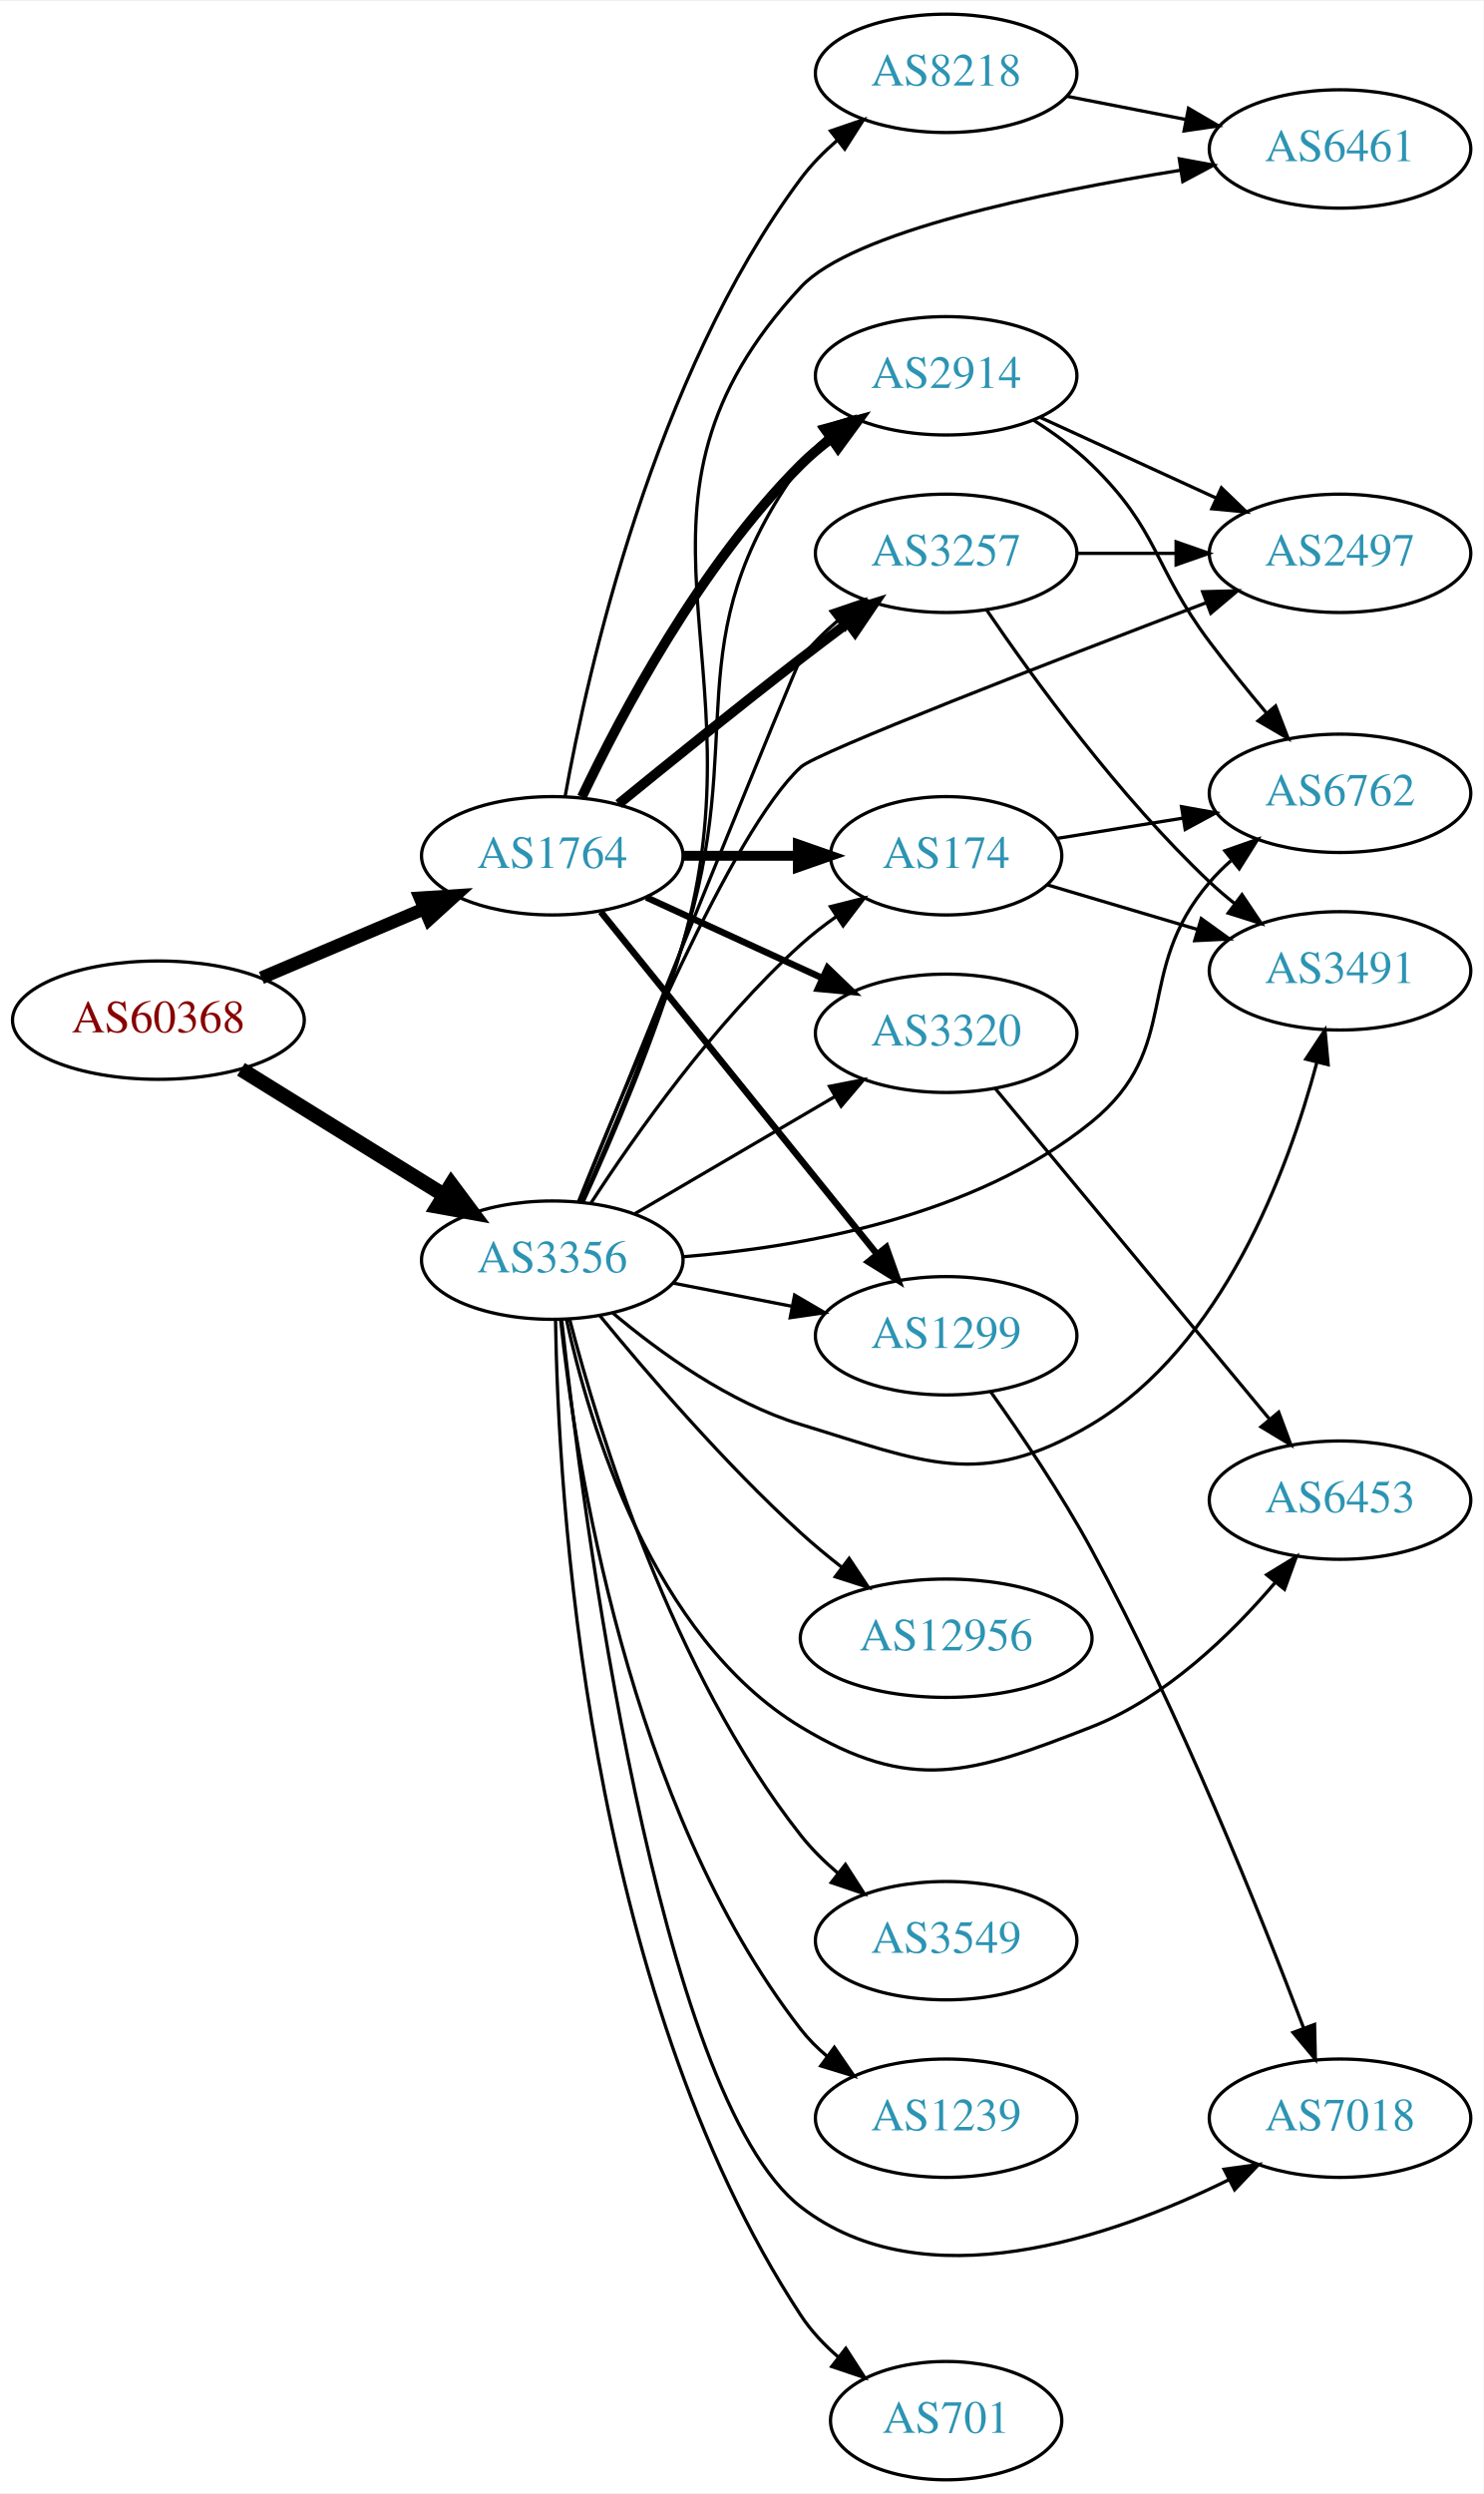
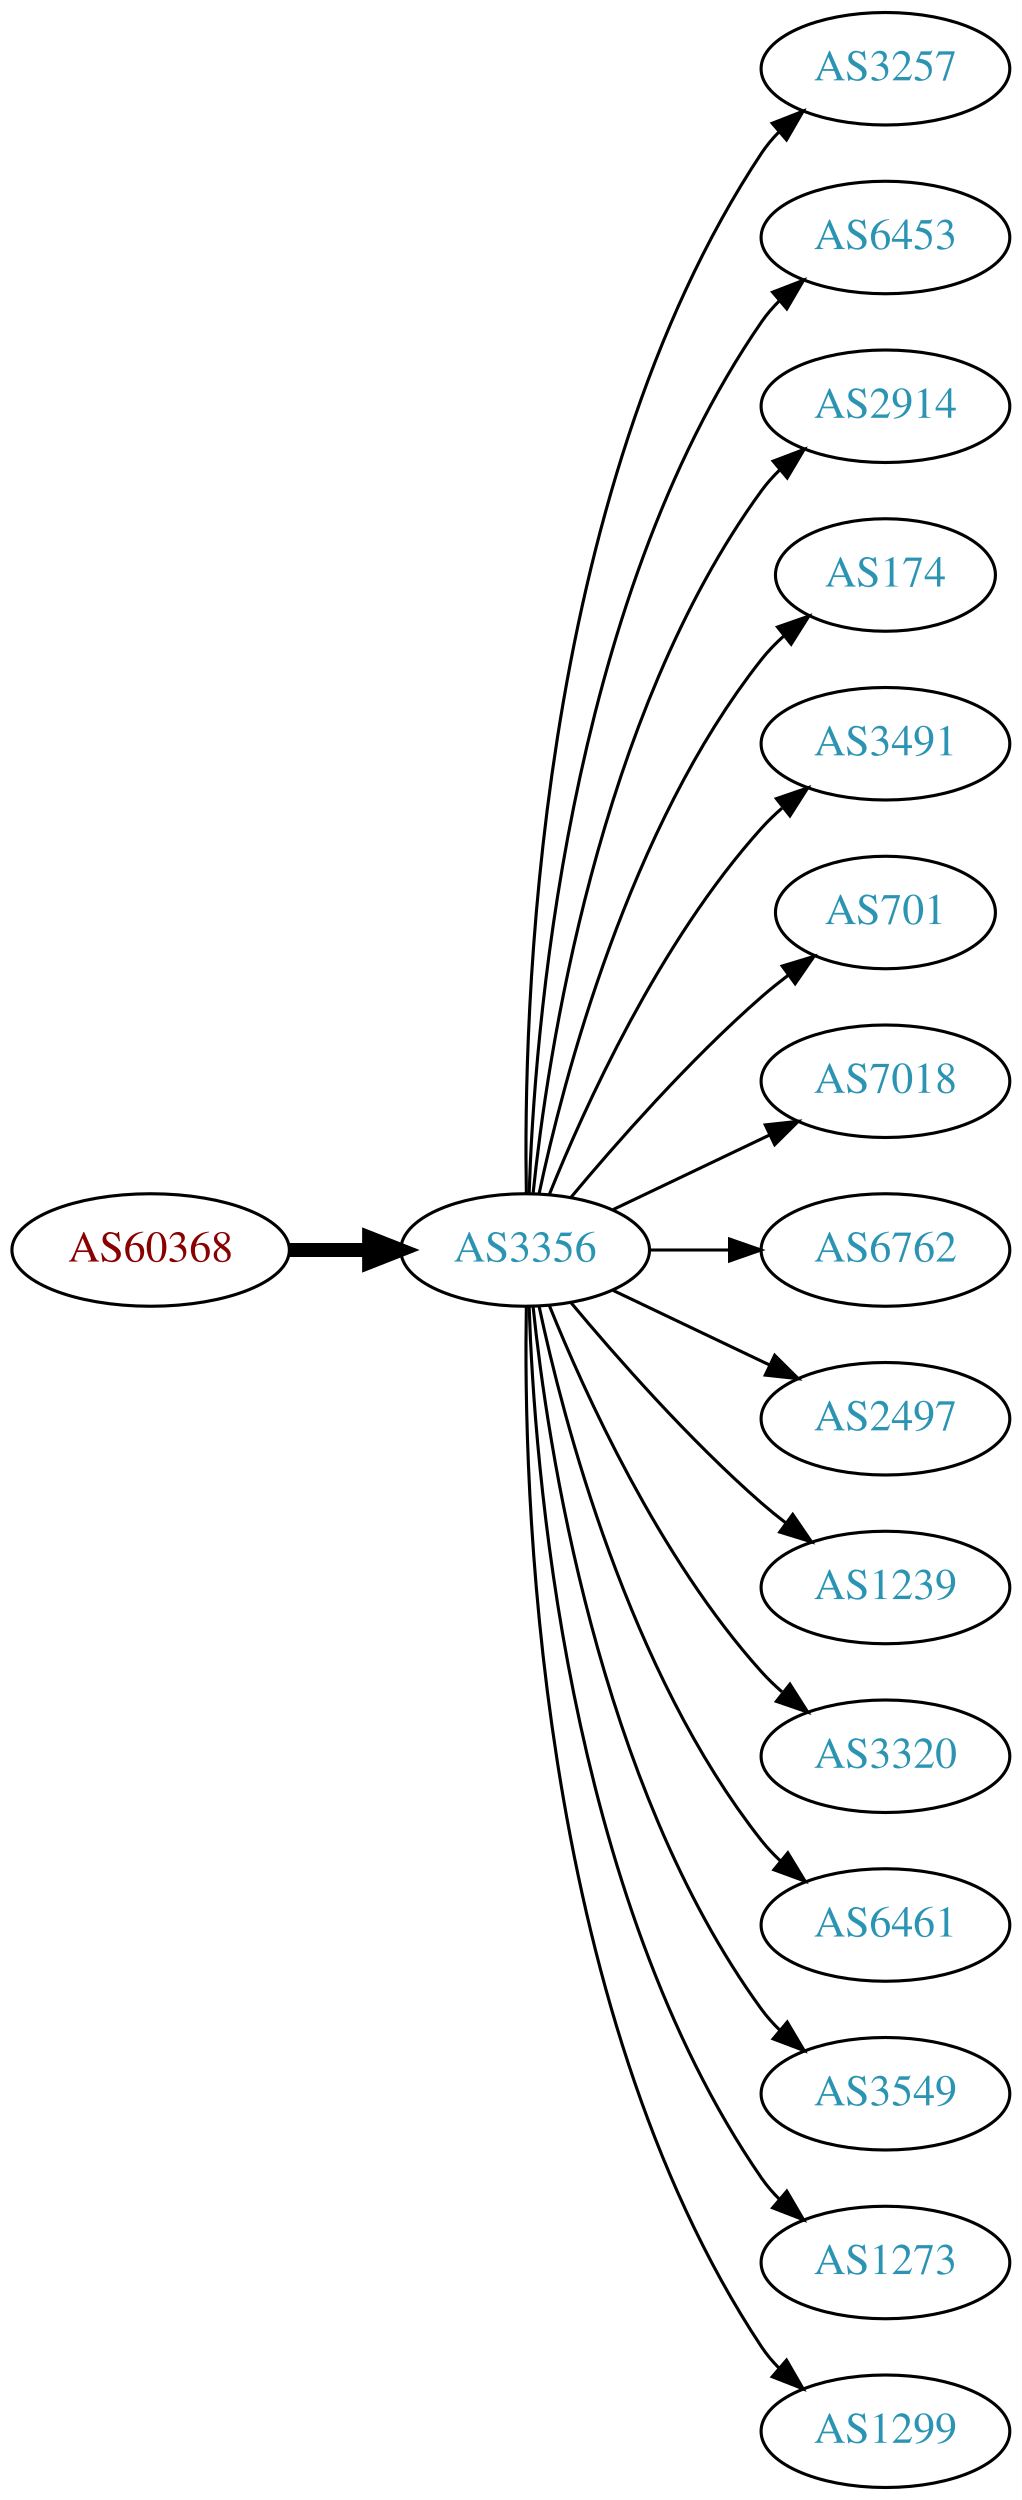
- <svg xmlns="http://www.w3.org/2000/svg" xmlns:xlink="http://www.w3.org/1999/xlink" width="451pt" height="758pt" viewBox="0.00 0.00 451.37 758.00">
-   <g id="graph0" class="graph" transform="scale(1 1) rotate(0) translate(4 754)">
-     <polygon fill="white" stroke="none" points="-4,4 -4,-754 447.37,-754 447.37,4 -4,4" />
+ <svg xmlns="http://www.w3.org/2000/svg" xmlns:xlink="http://www.w3.org/1999/xlink" width="327pt" height="800pt" viewBox="0.00 0.00 326.98 800.00">
+   <g id="graph0" class="graph" transform="scale(1 1) rotate(0) translate(4 796)">
+     <polygon fill="white" stroke="none" points="-4,4 -4,-796 322.978,-796 322.978,4 -4,4" />
    <g id="node1" class="node">
      <g id="a_node1">
        <a xlink:href="/asn/60368" xlink:title="AS60368 ~ GREENTUBE-AT [AT]">
-           <ellipse fill="#ffffff" stroke="black" cx="44.196" cy="-444" rx="44.393" ry="18" />
-           <text text-anchor="middle" x="44.196" y="-440.3" font-family="Times,serif" font-size="14.00" fill="#880000">AS60368</text>
+           <ellipse fill="#ffffff" stroke="black" cx="44.196" cy="-396" rx="44.393" ry="18" />
+           <text text-anchor="middle" x="44.196" y="-392.3" font-family="Times,serif" font-size="14.00" fill="#880000">AS60368</text>
        </a>
      </g>
    </g>
    <g id="node2" class="node">
      <g id="a_node2">
-         <a xlink:href="/asn/1764" xlink:title="AS1764 ~ NEXTLAYER-AS [AT]">
-           <ellipse fill="#ffffff" stroke="black" cx="164.039" cy="-494" rx="39.794" ry="18" />
-           <text text-anchor="middle" x="164.039" y="-490.3" font-family="Times,serif" font-size="14.00" fill="#2c94b3">AS1764</text>
+         <a xlink:href="/asn/3356" xlink:title="AS3356 ~ Level 3 Parent, LLC [US]">
+           <ellipse fill="#ffffff" stroke="black" cx="164.039" cy="-396" rx="39.794" ry="18" />
+           <text text-anchor="middle" x="164.039" y="-392.3" font-family="Times,serif" font-size="14.00" fill="#2c94b3">AS3356</text>
        </a>
      </g>
    </g>
    <g id="edge1" class="edge">
-       <path fill="none" stroke="black" stroke-width="3.938" d="M75.543,-456.876C90.566,-463.25 108.857,-471.011 124.824,-477.786" />
-       <polygon fill="black" stroke="black" stroke-width="3.938" points="123.843,-481.172 134.416,-481.856 126.577,-474.728 123.843,-481.172" />
+       <path fill="none" stroke="black" stroke-width="4.5" d="M88.407,-396C96.72,-396 105.482,-396 113.965,-396" />
+       <polygon fill="black" stroke="black" stroke-width="4.5" points="114.123,-399.938 124.123,-396 114.123,-392.063 114.123,-399.938" />
    </g>
    <g id="node3" class="node">
      <g id="a_node3">
-         <a xlink:href="/asn/3356" xlink:title="AS3356 ~ Level 3 Parent, LLC [US]">
-           <ellipse fill="#ffffff" stroke="black" cx="164.039" cy="-371" rx="39.794" ry="18" />
-           <text text-anchor="middle" x="164.039" y="-367.3" font-family="Times,serif" font-size="14.00" fill="#2c94b3">AS3356</text>
+         <a xlink:href="/asn/3257" xlink:title="AS3257 ~ GTT [DE]">
+           <ellipse fill="#ffffff" stroke="black" cx="279.332" cy="-774" rx="39.794" ry="18" />
+           <text text-anchor="middle" x="279.332" y="-770.3" font-family="Times,serif" font-size="14.00" fill="#2c94b3">AS3257</text>
        </a>
      </g>
    </g>
    <g id="edge2" class="edge">
-       <path fill="none" stroke="black" stroke-width="4.5" d="M69.328,-429.051C87.196,-417.982 111.715,-402.794 131.191,-390.729" />
-       <polygon fill="black" stroke="black" stroke-width="4.5" points="133.315,-394.045 139.742,-385.431 129.168,-387.35 133.315,-394.045" />
+       <path fill="none" stroke="black" d="M164.423,-414.174C163.429,-469.237 166.895,-637.165 239.685,-747 241.296,-749.431 243.207,-751.707 245.303,-753.826" />
+       <polygon fill="black" stroke="black" points="243.111,-756.557 252.978,-760.416 247.671,-751.246 243.111,-756.557" />
    </g>
    <g id="node4" class="node">
      <g id="a_node4">
-         <a xlink:href="/asn/3257" xlink:title="AS3257 ~ GTT [DE]">
-           <ellipse fill="#ffffff" stroke="black" cx="283.881" cy="-586" rx="39.794" ry="18" />
-           <text text-anchor="middle" x="283.881" y="-582.3" font-family="Times,serif" font-size="14.00" fill="#2c94b3">AS3257</text>
+         <a xlink:href="/asn/6453" xlink:title="AS6453 ~ TATA COMMUNICATIONS (AMERICA) INC [US]">
+           <ellipse fill="#ffffff" stroke="black" cx="279.332" cy="-720" rx="39.794" ry="18" />
+           <text text-anchor="middle" x="279.332" y="-716.3" font-family="Times,serif" font-size="14.00" fill="#2c94b3">AS6453</text>
        </a>
      </g>
    </g>
    <g id="edge3" class="edge">
-       <path fill="none" stroke="black" stroke-width="3" d="M184.206,-509.75C199.187,-521.977 220.6,-539.269 239.685,-554 244.21,-557.493 249.043,-561.146 253.777,-564.683" />
-       <polygon fill="black" stroke="black" stroke-width="3" points="251.988,-567.714 262.103,-570.864 256.16,-562.093 251.988,-567.714" />
+       <path fill="none" stroke="black" d="M165.318,-414.161C166.917,-463.461 177.066,-602.175 239.685,-693 241.34,-695.401 243.283,-697.656 245.401,-699.76" />
+       <polygon fill="black" stroke="black" points="243.232,-702.51 253.118,-706.322 247.767,-697.177 243.232,-702.51" />
    </g>
    <g id="node5" class="node">
      <g id="a_node5">
-         <a xlink:href="/asn/174" xlink:title="AS174 ~ Cogent Communications [US]">
-           <ellipse fill="#ffffff" stroke="black" cx="283.881" cy="-494" rx="35.194" ry="18" />
-           <text text-anchor="middle" x="283.881" y="-490.3" font-family="Times,serif" font-size="14.00" fill="#2c94b3">AS174</text>
+         <a xlink:href="/asn/2914" xlink:title="AS2914 ~ NTT America, Inc. [US]">
+           <ellipse fill="#ffffff" stroke="black" cx="279.332" cy="-666" rx="39.794" ry="18" />
+           <text text-anchor="middle" x="279.332" y="-662.3" font-family="Times,serif" font-size="14.00" fill="#2c94b3">AS2914</text>
        </a>
      </g>
    </g>
    <g id="edge4" class="edge">
-       <path fill="none" stroke="black" stroke-width="3" d="M203.951,-494C215.038,-494 227.198,-494 238.58,-494" />
-       <polygon fill="black" stroke="black" stroke-width="3" points="238.762,-497.5 248.762,-494 238.762,-490.5 238.762,-497.5" />
+       <path fill="none" stroke="black" d="M166.595,-414.256C171.066,-457.303 187.199,-566.94 239.685,-639 241.402,-641.357 243.389,-643.581 245.538,-645.663" />
+       <polygon fill="black" stroke="black" points="243.402,-648.439 253.313,-652.183 247.9,-643.075 243.402,-648.439" />
    </g>
    <g id="node6" class="node">
      <g id="a_node6">
-         <a xlink:href="/asn/2914" xlink:title="AS2914 ~ NTT America, Inc. [US]">
-           <ellipse fill="#ffffff" stroke="black" cx="283.881" cy="-640" rx="39.794" ry="18" />
-           <text text-anchor="middle" x="283.881" y="-636.3" font-family="Times,serif" font-size="14.00" fill="#2c94b3">AS2914</text>
+         <a xlink:href="/asn/174" xlink:title="AS174 ~ Cogent Communications [US]">
+           <ellipse fill="#ffffff" stroke="black" cx="279.332" cy="-612" rx="35.194" ry="18" />
+           <text text-anchor="middle" x="279.332" y="-608.3" font-family="Times,serif" font-size="14.00" fill="#2c94b3">AS174</text>
        </a>
      </g>
    </g>
    <g id="edge5" class="edge">
-       <path fill="none" stroke="black" stroke-width="3" d="M173.049,-511.868C184.876,-536.778 208.965,-582.329 239.685,-613 242.492,-615.802 245.64,-618.451 248.925,-620.914" />
-       <polygon fill="black" stroke="black" stroke-width="3" points="247.03,-623.859 257.254,-626.637 250.994,-618.089 247.03,-623.859" />
+       <path fill="none" stroke="black" d="M168.529,-414.16C176.16,-450.03 197.152,-531.155 239.685,-585 241.765,-587.633 244.17,-590.116 246.743,-592.428" />
+       <polygon fill="black" stroke="black" points="244.799,-595.354 254.806,-598.835 249.154,-589.873 244.799,-595.354" />
    </g>
    <g id="node7" class="node">
      <g id="a_node7">
-         <a xlink:href="/asn/3320" xlink:title="AS3320 ~ DTAG [DE]">
-           <ellipse fill="#ffffff" stroke="black" cx="283.881" cy="-440" rx="39.794" ry="18" />
-           <text text-anchor="middle" x="283.881" y="-436.3" font-family="Times,serif" font-size="14.00" fill="#2c94b3">AS3320</text>
+         <a xlink:href="/asn/3491" xlink:title="AS3491 ~ PCCW Global, Inc. [US]">
+           <ellipse fill="#ffffff" stroke="black" cx="279.332" cy="-558" rx="39.794" ry="18" />
+           <text text-anchor="middle" x="279.332" y="-554.3" font-family="Times,serif" font-size="14.00" fill="#2c94b3">AS3491</text>
        </a>
      </g>
    </g>
    <g id="edge6" class="edge">
-       <path fill="none" stroke="black" stroke-width="2" d="M192.667,-481.339C208.624,-474.027 228.895,-464.739 246.178,-456.819" />
-       <polygon fill="black" stroke="black" stroke-width="2" points="247.793,-459.929 255.425,-452.581 244.876,-453.565 247.793,-459.929" />
+       <path fill="none" stroke="black" d="M171.786,-413.787C182.837,-441.243 206.891,-494.578 239.685,-531 241.688,-533.224 243.906,-535.363 246.239,-537.397" />
+       <polygon fill="black" stroke="black" points="244.437,-540.433 254.458,-543.873 248.769,-534.935 244.437,-540.433" />
    </g>
    <g id="node8" class="node">
      <g id="a_node8">
-         <a xlink:href="/asn/1299" xlink:title="AS1299 ~ Telia Carrier [EU]">
-           <ellipse fill="#ffffff" stroke="black" cx="283.881" cy="-348" rx="39.794" ry="18" />
-           <text text-anchor="middle" x="283.881" y="-344.3" font-family="Times,serif" font-size="14.00" fill="#2c94b3">AS1299</text>
+         <a xlink:href="/asn/701" xlink:title="AS701 ~ UUNET [US]">
+           <ellipse fill="#ffffff" stroke="black" cx="279.332" cy="-504" rx="35.194" ry="18" />
+           <text text-anchor="middle" x="279.332" y="-500.3" font-family="Times,serif" font-size="14.00" fill="#2c94b3">AS701</text>
        </a>
      </g>
    </g>
    <g id="edge7" class="edge">
-       <path fill="none" stroke="black" stroke-width="2" d="M178.787,-476.966C199.543,-451.251 238.988,-402.381 262.912,-372.74" />
-       <polygon fill="black" stroke="black" stroke-width="2" points="265.663,-374.905 269.22,-364.925 260.216,-370.509 265.663,-374.905" />
+       <path fill="none" stroke="black" d="M178.669,-412.817C192.951,-429.929 216.498,-456.745 239.685,-477 242.355,-479.332 245.228,-481.648 248.158,-483.886" />
+       <polygon fill="black" stroke="black" points="246.309,-486.87 256.449,-489.939 250.436,-481.216 246.309,-486.87" />
    </g>
    <g id="node9" class="node">
      <g id="a_node9">
-         <a xlink:href="/asn/8218" xlink:title="AS8218 ~ legacy Neotelecoms [FR]">
-           <ellipse fill="#ffffff" stroke="black" cx="283.881" cy="-732" rx="39.794" ry="18" />
-           <text text-anchor="middle" x="283.881" y="-728.3" font-family="Times,serif" font-size="14.00" fill="#2c94b3">AS8218</text>
+         <a xlink:href="/asn/7018" xlink:title="AS7018 ~ AT&amp;T Services, Inc. [US]">
+           <ellipse fill="#ffffff" stroke="black" cx="279.332" cy="-450" rx="39.794" ry="18" />
+           <text text-anchor="middle" x="279.332" y="-446.3" font-family="Times,serif" font-size="14.00" fill="#2c94b3">AS7018</text>
        </a>
      </g>
    </g>
    <g id="edge8" class="edge">
-       <path fill="none" stroke="black" d="M167.918,-511.918C174.74,-549.859 194.793,-639.759 239.685,-700 242.812,-704.195 246.64,-708.088 250.714,-711.609" />
-       <polygon fill="black" stroke="black" points="248.702,-714.48 258.729,-717.905 253.026,-708.975 248.702,-714.48" />
-     </g>
-     <g id="edge23" class="edge">
-       <path fill="none" stroke="black" d="M172.18,-388.684C190.59,-434.251 238.327,-552.251 239.685,-554 242.894,-558.133 246.769,-561.99 250.865,-565.494" />
-       <polygon fill="black" stroke="black" points="248.863,-568.372 258.895,-571.778 253.177,-562.859 248.863,-568.372" />
-     </g>
-     <g id="edge19" class="edge">
-       <path fill="none" stroke="black" d="M175.866,-388.443C189.152,-408.913 213.199,-443.093 239.685,-467 243.025,-470.015 246.743,-472.897 250.558,-475.582" />
-       <polygon fill="black" stroke="black" points="248.677,-478.534 258.953,-481.115 252.53,-472.689 248.677,-478.534" />
-     </g>
-     <g id="edge27" class="edge">
-       <path fill="none" stroke="black" d="M173.072,-388.769C181.481,-407.832 194.689,-439.131 203.685,-467 224.215,-530.601 200.476,-558.878 239.685,-613 241.89,-616.044 244.554,-618.821 247.463,-621.337" />
-       <polygon fill="black" stroke="black" points="245.478,-624.222 255.589,-627.386 249.658,-618.608 245.478,-624.222" />
-     </g>
-     <g id="edge29" class="edge">
-       <path fill="none" stroke="black" d="M189.17,-385.13C206.726,-395.409 230.7,-409.447 250.005,-420.75" />
-       <polygon fill="black" stroke="black" points="248.384,-423.857 258.782,-425.889 251.921,-417.816 248.384,-423.857" />
-     </g>
-     <g id="edge18" class="edge">
-       <path fill="none" stroke="black" d="M200.715,-364.037C212.147,-361.806 224.968,-359.303 237.022,-356.951" />
-       <polygon fill="black" stroke="black" points="237.775,-360.37 246.919,-355.019 236.434,-353.499 237.775,-360.37" />
+       <path fill="none" stroke="black" d="M192.175,-408.934C207.169,-416.081 225.99,-425.052 242.213,-432.785" />
+       <polygon fill="black" stroke="black" points="240.884,-436.028 251.417,-437.171 243.895,-429.709 240.884,-436.028" />
    </g>
    <g id="node10" class="node">
      <g id="a_node10">
-         <a xlink:href="/asn/2497" xlink:title="AS2497 ~ Internet Initiative Japan Inc. [JP]">
-           <ellipse fill="#ffffff" stroke="black" cx="403.724" cy="-586" rx="39.794" ry="18" />
-           <text text-anchor="middle" x="403.724" y="-582.3" font-family="Times,serif" font-size="14.00" fill="#2c94b3">AS2497</text>
-         </a>
-       </g>
-     </g>
-     <g id="edge31" class="edge">
-       <path fill="none" stroke="black" d="M171.962,-388.675C186.099,-424.021 218.715,-501.69 239.685,-521 244.498,-525.432 316.263,-553.184 362.961,-570.963" />
-       <polygon fill="black" stroke="black" points="361.921,-574.312 372.512,-574.594 364.408,-567.769 361.921,-574.312" />
+         <a xlink:href="/asn/6762" xlink:title="AS6762 ~ TELECOM ITALIA SPARKLE S.p.A. [IT]">
+           <ellipse fill="#ffffff" stroke="black" cx="279.332" cy="-396" rx="39.794" ry="18" />
+           <text text-anchor="middle" x="279.332" y="-392.3" font-family="Times,serif" font-size="14.00" fill="#2c94b3">AS6762</text>
+         </a>
+       </g>
+     </g>
+     <g id="edge9" class="edge">
+       <path fill="none" stroke="black" d="M203.711,-396C211.914,-396 220.678,-396 229.21,-396" />
+       <polygon fill="black" stroke="black" points="229.449,-399.5 239.449,-396 229.449,-392.5 229.449,-399.5" />
    </g>
    <g id="node11" class="node">
      <g id="a_node11">
-         <a xlink:href="/asn/6762" xlink:title="AS6762 ~ TELECOM ITALIA SPARKLE S.p.A. [IT]">
-           <ellipse fill="#ffffff" stroke="black" cx="403.724" cy="-513" rx="39.794" ry="18" />
-           <text text-anchor="middle" x="403.724" y="-509.3" font-family="Times,serif" font-size="14.00" fill="#2c94b3">AS6762</text>
-         </a>
-       </g>
-     </g>
-     <g id="edge24" class="edge">
-       <path fill="none" stroke="black" d="M203.693,-372.028C239.55,-374.879 292.577,-384.152 328.077,-413 356.152,-435.814 340.509,-458.556 364.077,-486 366.027,-488.27 368.208,-490.443 370.515,-492.499" />
-       <polygon fill="black" stroke="black" points="368.686,-495.518 378.687,-499.017 373.051,-490.045 368.686,-495.518" />
+         <a xlink:href="/asn/2497" xlink:title="AS2497 ~ Internet Initiative Japan Inc. [JP]">
+           <ellipse fill="#ffffff" stroke="black" cx="279.332" cy="-342" rx="39.794" ry="18" />
+           <text text-anchor="middle" x="279.332" y="-338.3" font-family="Times,serif" font-size="14.00" fill="#2c94b3">AS2497</text>
+         </a>
+       </g>
+     </g>
+     <g id="edge10" class="edge">
+       <path fill="none" stroke="black" d="M192.175,-383.066C207.169,-375.919 225.99,-366.948 242.213,-359.215" />
+       <polygon fill="black" stroke="black" points="243.895,-362.291 251.417,-354.829 240.884,-355.972 243.895,-362.291" />
    </g>
    <g id="node12" class="node">
      <g id="a_node12">
-         <a xlink:href="/asn/7018" xlink:title="AS7018 ~ AT&amp;T Services, Inc. [US]">
-           <ellipse fill="#ffffff" stroke="black" cx="403.724" cy="-110" rx="39.794" ry="18" />
-           <text text-anchor="middle" x="403.724" y="-106.3" font-family="Times,serif" font-size="14.00" fill="#2c94b3">AS7018</text>
-         </a>
-       </g>
-     </g>
-     <g id="edge26" class="edge">
-       <path fill="none" stroke="black" d="M166.878,-353.019C173.181,-295.351 195.976,-116.824 239.685,-83 277.177,-53.987 334.193,-73.675 369.91,-91.283" />
-       <polygon fill="black" stroke="black" points="368.451,-94.468 378.946,-95.917 371.646,-88.239 368.451,-94.468" />
+         <a xlink:href="/asn/1239" xlink:title="AS1239 ~ Sprint [US]">
+           <ellipse fill="#ffffff" stroke="black" cx="279.332" cy="-288" rx="39.794" ry="18" />
+           <text text-anchor="middle" x="279.332" y="-284.3" font-family="Times,serif" font-size="14.00" fill="#2c94b3">AS1239</text>
+         </a>
+       </g>
+     </g>
+     <g id="edge11" class="edge">
+       <path fill="none" stroke="black" d="M178.669,-379.183C192.951,-362.071 216.498,-335.255 239.685,-315 242.151,-312.846 244.789,-310.706 247.487,-308.628" />
+       <polygon fill="black" stroke="black" points="249.66,-311.375 255.641,-302.63 245.512,-305.736 249.66,-311.375" />
    </g>
    <g id="node13" class="node">
      <g id="a_node13">
-         <a xlink:href="/asn/3491" xlink:title="AS3491 ~ PCCW Global, Inc. [US]">
-           <ellipse fill="#ffffff" stroke="black" cx="403.724" cy="-459" rx="39.794" ry="18" />
-           <text text-anchor="middle" x="403.724" y="-455.3" font-family="Times,serif" font-size="14.00" fill="#2c94b3">AS3491</text>
-         </a>
-       </g>
-     </g>
-     <g id="edge22" class="edge">
-       <path fill="none" stroke="black" d="M182.472,-354.907C196.681,-342.955 217.896,-327.623 239.685,-321 277.272,-309.575 294.331,-300.887 328.077,-321 367.981,-344.783 387.847,-398.123 396.663,-431.084" />
-       <polygon fill="black" stroke="black" points="393.323,-432.156 399.148,-441.006 400.113,-430.455 393.323,-432.156" />
+         <a xlink:href="/asn/3320" xlink:title="AS3320 ~ DTAG [DE]">
+           <ellipse fill="#ffffff" stroke="black" cx="279.332" cy="-234" rx="39.794" ry="18" />
+           <text text-anchor="middle" x="279.332" y="-230.3" font-family="Times,serif" font-size="14.00" fill="#2c94b3">AS3320</text>
+         </a>
+       </g>
+     </g>
+     <g id="edge12" class="edge">
+       <path fill="none" stroke="black" d="M171.786,-378.213C182.837,-350.757 206.891,-297.422 239.685,-261 241.688,-258.776 243.906,-256.637 246.239,-254.603" />
+       <polygon fill="black" stroke="black" points="248.769,-257.065 254.458,-248.127 244.437,-251.567 248.769,-257.065" />
    </g>
    <g id="node14" class="node">
      <g id="a_node14">
        <a xlink:href="/asn/6461" xlink:title="AS6461 ~ Zayo Bandwidth [US]">
-           <ellipse fill="#ffffff" stroke="black" cx="403.724" cy="-709" rx="39.794" ry="18" />
-           <text text-anchor="middle" x="403.724" y="-705.3" font-family="Times,serif" font-size="14.00" fill="#2c94b3">AS6461</text>
-         </a>
-       </g>
-     </g>
-     <g id="edge32" class="edge">
-       <path fill="none" stroke="black" d="M173.425,-388.661C182.129,-407.634 195.581,-438.858 203.685,-467 228.68,-553.79 178.228,-600.816 239.685,-667 255.257,-683.77 312.78,-695.739 355.106,-702.505" />
-       <polygon fill="black" stroke="black" points="354.816,-706.002 365.234,-704.073 355.887,-699.084 354.816,-706.002" />
+           <ellipse fill="#ffffff" stroke="black" cx="279.332" cy="-180" rx="39.794" ry="18" />
+           <text text-anchor="middle" x="279.332" y="-176.3" font-family="Times,serif" font-size="14.00" fill="#2c94b3">AS6461</text>
+         </a>
+       </g>
+     </g>
+     <g id="edge13" class="edge">
+       <path fill="none" stroke="black" d="M168.529,-377.84C176.16,-341.97 197.152,-260.845 239.685,-207 241.493,-204.712 243.545,-202.538 245.74,-200.49" />
+       <polygon fill="black" stroke="black" points="248.094,-203.086 253.6,-194.034 243.651,-197.677 248.094,-203.086" />
    </g>
    <g id="node15" class="node">
      <g id="a_node15">
-         <a xlink:href="/asn/6453" xlink:title="AS6453 ~ TATA COMMUNICATIONS (AMERICA) INC [US]">
-           <ellipse fill="#ffffff" stroke="black" cx="403.724" cy="-298" rx="39.794" ry="18" />
-           <text text-anchor="middle" x="403.724" y="-294.3" font-family="Times,serif" font-size="14.00" fill="#2c94b3">AS6453</text>
-         </a>
-       </g>
-     </g>
-     <g id="edge28" class="edge">
-       <path fill="none" stroke="black" d="M168.333,-353.008C175.211,-321.328 194.39,-256.362 239.685,-229 273.312,-208.687 291.494,-214.682 328.077,-229 350.609,-237.818 370.416,-256.982 383.955,-272.88" />
-       <polygon fill="black" stroke="black" points="381.408,-275.294 390.445,-280.824 386.829,-270.866 381.408,-275.294" />
+         <a xlink:href="/asn/3549" xlink:title="AS3549 ~ Level 3 Parent, LLC [US]">
+           <ellipse fill="#ffffff" stroke="black" cx="279.332" cy="-126" rx="39.794" ry="18" />
+           <text text-anchor="middle" x="279.332" y="-122.3" font-family="Times,serif" font-size="14.00" fill="#2c94b3">AS3549</text>
+         </a>
+       </g>
+     </g>
+     <g id="edge14" class="edge">
+       <path fill="none" stroke="black" d="M166.595,-377.744C171.066,-334.697 187.199,-225.06 239.685,-153 241.402,-150.643 243.389,-148.419 245.538,-146.337" />
+       <polygon fill="black" stroke="black" points="247.9,-148.925 253.313,-139.817 243.402,-143.561 247.9,-148.925" />
    </g>
    <g id="node16" class="node">
      <g id="a_node16">
-         <a xlink:href="/asn/3549" xlink:title="AS3549 ~ Level 3 Parent, LLC [US]">
-           <ellipse fill="#ffffff" stroke="black" cx="283.881" cy="-164" rx="39.794" ry="18" />
-           <text text-anchor="middle" x="283.881" y="-160.3" font-family="Times,serif" font-size="14.00" fill="#2c94b3">AS3549</text>
-         </a>
-       </g>
-     </g>
-     <g id="edge20" class="edge">
-       <path fill="none" stroke="black" d="M169.335,-352.99C178.05,-319.327 200.393,-245.78 239.685,-196 242.927,-191.893 246.82,-188.05 250.925,-184.553" />
-       <polygon fill="black" stroke="black" points="253.236,-187.189 258.962,-178.274 248.926,-181.672 253.236,-187.189" />
+         <a xlink:href="/asn/1273" xlink:title="AS1273 ~ Vodafone Group PLC [EU]">
+           <ellipse fill="#ffffff" stroke="black" cx="279.332" cy="-72" rx="39.794" ry="18" />
+           <text text-anchor="middle" x="279.332" y="-68.3" font-family="Times,serif" font-size="14.00" fill="#2c94b3">AS1273</text>
+         </a>
+       </g>
+     </g>
+     <g id="edge15" class="edge">
+       <path fill="none" stroke="black" d="M165.318,-377.839C166.917,-328.539 177.066,-189.825 239.685,-99 241.34,-96.599 243.283,-94.344 245.401,-92.24" />
+       <polygon fill="black" stroke="black" points="247.767,-94.823 253.118,-85.678 243.232,-89.49 247.767,-94.823" />
    </g>
    <g id="node17" class="node">
      <g id="a_node17">
-         <a xlink:href="/asn/1239" xlink:title="AS1239 ~ Sprint [US]">
-           <ellipse fill="#ffffff" stroke="black" cx="283.881" cy="-110" rx="39.794" ry="18" />
-           <text text-anchor="middle" x="283.881" y="-106.3" font-family="Times,serif" font-size="14.00" fill="#2c94b3">AS1239</text>
-         </a>
-       </g>
-     </g>
-     <g id="edge21" class="edge">
-       <path fill="none" stroke="black" d="M166.58,-352.925C170.994,-310.864 186.972,-204.854 239.685,-137 241.991,-134.032 244.722,-131.305 247.673,-128.821" />
-       <polygon fill="black" stroke="black" points="249.866,-131.553 255.858,-122.815 245.725,-125.909 249.866,-131.553" />
-     </g>
-     <g id="node18" class="node">
-       <g id="a_node18">
-         <a xlink:href="/asn/701" xlink:title="AS701 ~ UUNET [US]">
-           <ellipse fill="#ffffff" stroke="black" cx="283.881" cy="-18" rx="35.194" ry="18" />
-           <text text-anchor="middle" x="283.881" y="-14.3" font-family="Times,serif" font-size="14.00" fill="#2c94b3">AS701</text>
-         </a>
-       </g>
-     </g>
-     <g id="edge25" class="edge">
-       <path fill="none" stroke="black" d="M165.022,-352.994C165.799,-301.382 173.91,-150.21 239.685,-50 242.758,-45.319 246.763,-41.074 251.095,-37.318" />
-       <polygon fill="black" stroke="black" points="253.358,-39.992 259.114,-31.097 249.067,-34.461 253.358,-39.992" />
-     </g>
-     <g id="node19" class="node">
-       <g id="a_node19">
-         <a xlink:href="/asn/12956" xlink:title="AS12956 ~ TELXIUS [ES]">
-           <ellipse fill="#ffffff" stroke="black" cx="283.881" cy="-256" rx="44.393" ry="18" />
-           <text text-anchor="middle" x="283.881" y="-252.3" font-family="Times,serif" font-size="14.00" fill="#2c94b3">AS12956</text>
-         </a>
-       </g>
-     </g>
-     <g id="edge30" class="edge">
-       <path fill="none" stroke="black" d="M178.445,-354.19C192.735,-336.749 216.457,-309.123 239.685,-288 243.556,-284.48 247.803,-280.967 252.076,-277.627" />
-       <polygon fill="black" stroke="black" points="254.367,-280.282 260.233,-271.46 250.145,-274.699 254.367,-280.282" />
-     </g>
-     <g id="edge14" class="edge">
-       <path fill="none" stroke="black" d="M323.794,-586C333.347,-586 343.697,-586 353.659,-586" />
-       <polygon fill="black" stroke="black" points="353.852,-589.5 363.852,-586 353.852,-582.5 353.852,-589.5" />
-     </g>
-     <g id="edge15" class="edge">
-       <path fill="none" stroke="black" d="M296.158,-568.834C310.434,-547.859 336.508,-511.963 364.077,-486 366.461,-483.756 369.043,-481.553 371.703,-479.435" />
-       <polygon fill="black" stroke="black" points="373.893,-482.168 379.8,-473.373 369.697,-476.564 373.893,-482.168" />
-     </g>
-     <g id="edge13" class="edge">
-       <path fill="none" stroke="black" d="M317.707,-499.293C329.529,-501.199 343.108,-503.388 355.893,-505.449" />
-       <polygon fill="black" stroke="black" points="355.498,-508.931 365.927,-507.067 356.612,-502.02 355.498,-508.931" />
-     </g>
-     <g id="edge12" class="edge">
-       <path fill="none" stroke="black" d="M314.618,-485.168C328.489,-481.048 345.247,-476.071 360.408,-471.568" />
-       <polygon fill="black" stroke="black" points="361.504,-474.894 370.094,-468.691 359.511,-468.183 361.504,-474.894" />
-     </g>
-     <g id="edge9" class="edge">
-       <path fill="none" stroke="black" d="M312.51,-627.339C328.467,-620.027 348.738,-610.739 366.02,-602.819" />
-       <polygon fill="black" stroke="black" points="367.635,-605.929 375.268,-598.581 364.719,-599.565 367.635,-605.929" />
-     </g>
-     <g id="edge10" class="edge">
-       <path fill="none" stroke="black" d="M310.41,-626.538C316.573,-622.638 322.875,-618.052 328.077,-613 348.771,-592.906 346.774,-582.078 364.077,-559 369.474,-551.802 375.621,-544.233 381.4,-537.36" />
-       <polygon fill="black" stroke="black" points="384.127,-539.556 387.949,-529.675 378.799,-535.016 384.127,-539.556" />
-     </g>
-     <g id="edge17" class="edge">
-       <path fill="none" stroke="black" d="M298.862,-423.153C319.504,-398.279 358.264,-351.574 382.153,-322.788" />
-       <polygon fill="black" stroke="black" points="385.068,-324.755 388.761,-314.825 379.682,-320.285 385.068,-324.755" />
-     </g>
-     <g id="edge11" class="edge">
-       <path fill="none" stroke="black" d="M297.493,-330.872C306.617,-318.062 318.905,-299.913 328.077,-283 354.974,-233.405 379.512,-172.111 392.66,-137.393" />
-       <polygon fill="black" stroke="black" points="395.976,-138.518 396.212,-127.926 389.422,-136.059 395.976,-138.518" />
+         <a xlink:href="/asn/1299" xlink:title="AS1299 ~ Telia Carrier [EU]">
+           <ellipse fill="#ffffff" stroke="black" cx="279.332" cy="-18" rx="39.794" ry="18" />
+           <text text-anchor="middle" x="279.332" y="-14.3" font-family="Times,serif" font-size="14.00" fill="#2c94b3">AS1299</text>
+         </a>
+       </g>
    </g>
    <g id="edge16" class="edge">
-       <path fill="none" stroke="black" d="M320.558,-725.037C331.989,-722.806 344.811,-720.303 356.865,-717.951" />
-       <polygon fill="black" stroke="black" points="357.618,-721.37 366.762,-716.019 356.277,-714.499 357.618,-721.37" />
+       <path fill="none" stroke="black" d="M164.423,-377.826C163.429,-322.763 166.895,-154.835 239.685,-45 241.296,-42.569 243.207,-40.293 245.303,-38.174" />
+       <polygon fill="black" stroke="black" points="247.671,-40.754 252.978,-31.584 243.111,-35.443 247.671,-40.754" />
    </g>
  </g>
</svg>
